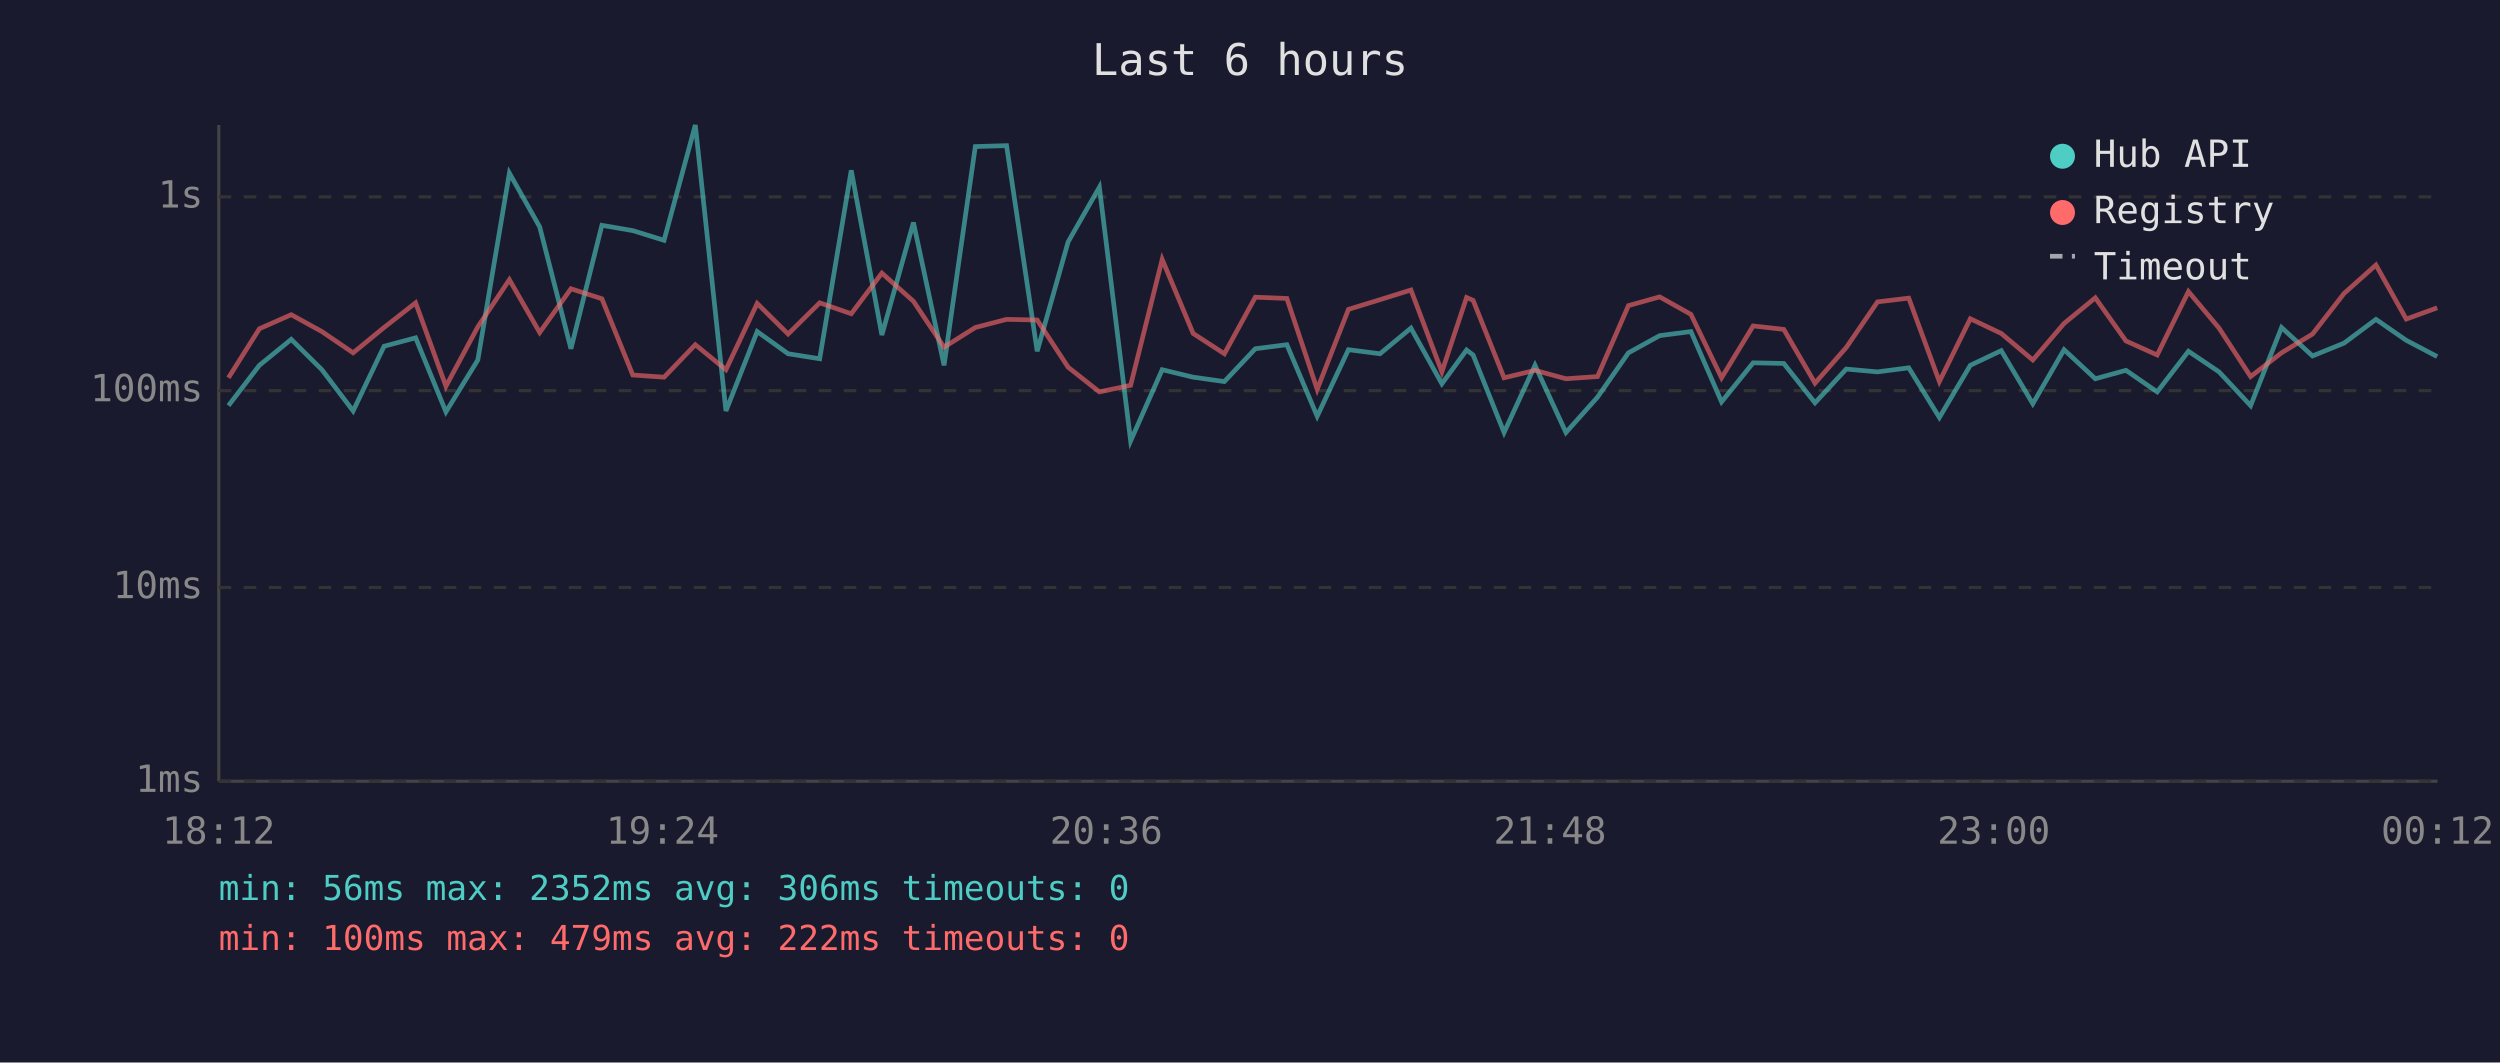
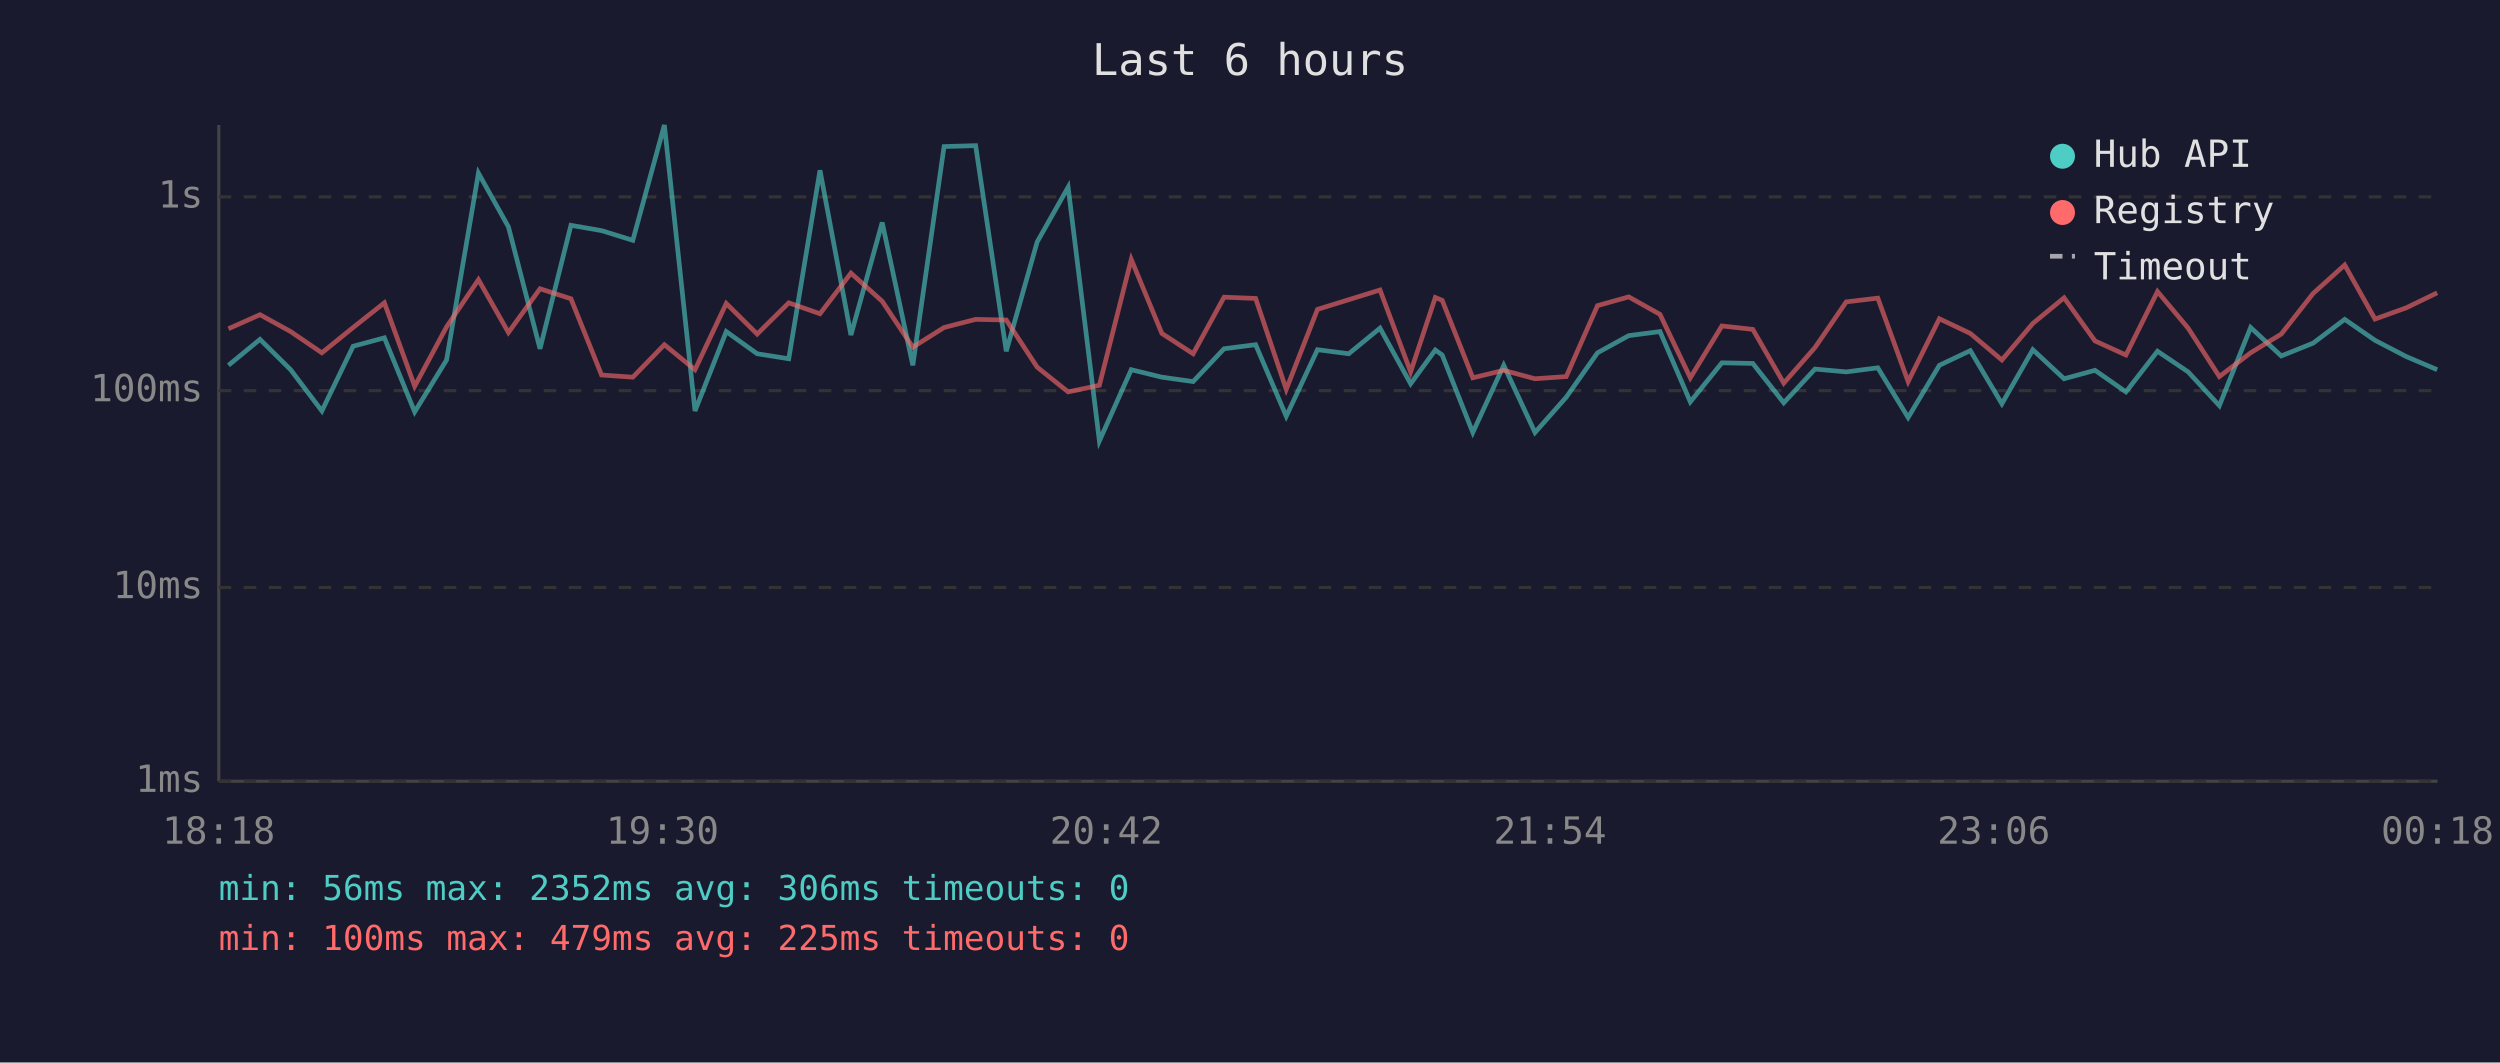
<svg xmlns="http://www.w3.org/2000/svg" viewBox="0 0 800 340" font-family="monospace" font-size="12">
  <rect width="800" height="340" fill="#1a1a2e" />
  <text x="400" y="24" fill="#e0e0e0" font-size="14" text-anchor="middle">Last 6 hours</text>
  <line x1="70" y1="40" x2="70" y2="250" stroke="#444" stroke-width="1" />
  <line x1="70" y1="250" x2="780" y2="250" stroke="#444" stroke-width="1" />
  <line x1="70" y1="250" x2="780" y2="250" stroke="#333" stroke-width="1" stroke-dasharray="4" />
  <text x="65" y="250" fill="#888" text-anchor="end" dominant-baseline="middle">1ms</text>
  <line x1="70" y1="188" x2="780" y2="188" stroke="#333" stroke-width="1" stroke-dasharray="4" />
  <text x="65" y="188" fill="#888" text-anchor="end" dominant-baseline="middle">10ms</text>
  <line x1="70" y1="125" x2="780" y2="125" stroke="#333" stroke-width="1" stroke-dasharray="4" />
  <text x="65" y="125" fill="#888" text-anchor="end" dominant-baseline="middle">100ms</text>
  <line x1="70" y1="63" x2="780" y2="63" stroke="#333" stroke-width="1" stroke-dasharray="4" />
  <text x="65" y="63" fill="#888" text-anchor="end" dominant-baseline="middle">1s</text>
-   <text x="70" y="270" fill="#888" text-anchor="middle">18:12</text>
-   <text x="212" y="270" fill="#888" text-anchor="middle">19:24</text>
-   <text x="354" y="270" fill="#888" text-anchor="middle">20:36</text>
-   <text x="496" y="270" fill="#888" text-anchor="middle">21:48</text>
-   <text x="638" y="270" fill="#888" text-anchor="middle">23:00</text>
-   <text x="780" y="270" fill="#888" text-anchor="middle">00:12</text>
-   <polyline points="73.1,129.8 83.0,116.9 93.2,108.6 103.0,118.3 113.0,131.5 122.9,110.8 133.0,108.1 142.7,131.8 152.9,115.2 163.0,55.4 172.7,72.6 182.7,111.6 192.6,72.1 202.5,73.8 212.5,76.9 222.5,40.0 232.3,131.5 242.3,106.1 252.2,113.2 262.3,114.8 272.4,54.5 282.2,107.2 292.3,71.2 302.1,116.9 312.1,46.9 322.1,46.6 331.9,112.4 341.8,77.4 351.8,59.9 361.8,141.1 371.9,118.3 381.8,120.7 391.8,122.1 401.7,111.6 411.8,110.3 421.5,133.2 431.5,111.9 441.6,113.2 451.5,105.0 461.4,122.8 469.3,112.0 471.4,113.6 481.3,138.4 491.2,116.9 501.1,138.4 511.2,127.1 521.1,112.9 531.1,107.4 541.1,106.1 550.9,128.6 561.0,116.1 570.8,116.3 580.8,128.9 590.8,118.1 600.8,119.0 610.8,117.7 620.6,133.6 630.5,116.9 640.4,112.2 650.5,129.2 660.5,111.9 670.5,121.2 680.3,118.5 690.3,125.4 700.3,112.4 710.1,119.0 720.2,129.8 730.1,104.8 740.0,113.9 750.1,109.8 760.3,102.2 770.0,108.9 779.9,114.1" fill="none" stroke="#4ecdc4" stroke-width="1.5" opacity="0.6" />
-   <polyline points="73.1,120.9 83.0,105.2 93.2,100.7 103.0,106.1 113.0,112.9 122.9,104.8 133.0,96.9 142.7,123.6 152.9,104.6 163.0,89.5 172.7,106.4 182.7,92.4 192.6,95.6 202.5,120.0 212.5,120.7 222.5,110.3 232.3,118.3 242.3,97.1 252.2,106.9 262.3,96.9 272.4,100.4 282.2,87.4 292.3,96.4 302.1,111.1 312.1,104.8 322.1,102.2 331.9,102.4 341.8,117.5 351.8,125.4 361.8,123.3 371.9,83.0 381.8,106.7 391.8,113.2 401.7,95.1 411.8,95.5 421.5,124.6 431.5,99.0 441.6,95.9 451.5,92.8 461.4,119.0 469.3,95.2 471.4,96.1 481.3,120.9 491.2,118.5 501.1,121.2 511.2,120.5 521.1,97.8 531.1,95.0 541.1,100.6 550.9,120.9 561.0,104.3 570.8,105.4 580.8,122.6 590.8,111.2 600.8,96.6 610.8,95.4 620.6,122.1 630.5,102.0 640.4,106.7 650.5,115.2 660.5,103.5 670.5,95.3 680.3,109.1 690.3,113.6 700.3,93.3 710.1,105.0 720.2,120.5 730.1,112.9 740.0,106.9 750.1,93.9 760.3,84.8 770.0,102.1 779.9,98.5" fill="none" stroke="#ff6b6b" stroke-width="1.5" opacity="0.6" />
+   <text x="70" y="270" fill="#888" text-anchor="middle">18:18</text>
+   <text x="212" y="270" fill="#888" text-anchor="middle">19:30</text>
+   <text x="354" y="270" fill="#888" text-anchor="middle">20:42</text>
+   <text x="496" y="270" fill="#888" text-anchor="middle">21:54</text>
+   <text x="638" y="270" fill="#888" text-anchor="middle">23:06</text>
+   <text x="780" y="270" fill="#888" text-anchor="middle">00:18</text>
+   <polyline points="73.1,116.9 83.2,108.6 93.0,118.3 103.0,131.5 113.0,110.8 123.0,108.1 132.7,131.8 142.9,115.2 153.1,55.4 162.7,72.6 172.8,111.6 182.7,72.1 192.5,73.8 202.5,76.9 212.6,40.0 222.4,131.5 232.4,106.1 242.3,113.2 252.4,114.8 262.4,54.5 272.3,107.2 282.3,71.2 292.1,116.9 302.1,46.9 312.2,46.6 322.0,112.4 331.9,77.4 341.8,59.9 351.8,141.1 362.0,118.3 371.8,120.7 381.8,122.1 391.7,111.6 401.8,110.3 411.6,133.2 421.6,111.9 431.6,113.2 441.6,105.0 451.4,122.8 459.3,112.0 461.5,113.6 471.3,138.4 481.2,116.9 491.2,138.4 501.2,127.1 511.2,112.9 521.2,107.4 531.2,106.1 540.9,128.6 551.0,116.1 560.9,116.3 570.8,128.9 580.8,118.1 590.8,119.0 600.9,117.7 610.6,133.6 620.6,116.9 630.5,112.2 640.6,129.2 650.5,111.9 660.5,121.2 670.4,118.5 680.3,125.4 690.4,112.4 700.2,119.0 710.2,129.8 720.2,104.8 730.0,113.9 740.2,109.8 750.3,102.2 760.0,108.9 770.0,114.1 779.9,118.3" fill="none" stroke="#4ecdc4" stroke-width="1.5" opacity="0.6" />
+   <polyline points="73.1,105.2 83.2,100.7 93.0,106.1 103.0,112.9 113.0,104.8 123.0,96.9 132.7,123.6 142.9,104.6 153.1,89.5 162.7,106.4 172.8,92.4 182.7,95.6 192.5,120.0 202.5,120.7 212.6,110.3 222.4,118.3 232.4,97.1 242.3,106.9 252.4,96.9 262.4,100.4 272.3,87.4 282.3,96.4 292.1,111.1 302.1,104.8 312.2,102.2 322.0,102.4 331.9,117.5 341.8,125.4 351.8,123.3 362.0,83.0 371.8,106.7 381.8,113.2 391.7,95.1 401.8,95.5 411.6,124.6 421.6,99.0 431.6,95.9 441.6,92.8 451.4,119.0 459.3,95.2 461.5,96.1 471.3,120.9 481.2,118.5 491.2,121.2 501.2,120.5 511.2,97.8 521.2,95.0 531.2,100.6 540.9,120.9 551.0,104.3 560.9,105.4 570.8,122.6 580.8,111.2 590.8,96.6 600.9,95.4 610.6,122.1 620.6,102.0 630.5,106.7 640.6,115.2 650.5,103.5 660.5,95.3 670.4,109.1 680.3,113.6 690.4,93.3 700.2,105.0 710.2,120.5 720.2,112.9 730.0,106.9 740.2,93.9 750.3,84.8 760.0,102.1 770.0,98.5 779.9,93.7" fill="none" stroke="#ff6b6b" stroke-width="1.5" opacity="0.6" />
  <circle cx="660" cy="50" r="4" fill="#4ecdc4" />
  <text x="670" y="50" fill="#e0e0e0" dominant-baseline="middle">Hub API</text>
  <circle cx="660" cy="68" r="4" fill="#ff6b6b" />
  <text x="670" y="68" fill="#e0e0e0" dominant-baseline="middle">Registry</text>
  <line x1="656" y1="82" x2="664" y2="82" stroke="#e0e0e0" stroke-width="1.5" stroke-dasharray="4,3" opacity="0.7" />
  <text x="670" y="86" fill="#e0e0e0" dominant-baseline="middle">Timeout</text>
  <text x="70" y="288" fill="#4ecdc4" font-size="11">min: 56ms  max: 2352ms  avg: 306ms  timeouts: 0</text>
-   <text x="70" y="304" fill="#ff6b6b" font-size="11">min: 100ms  max: 479ms  avg: 222ms  timeouts: 0</text>
+   <text x="70" y="304" fill="#ff6b6b" font-size="11">min: 100ms  max: 479ms  avg: 225ms  timeouts: 0</text>
</svg>
